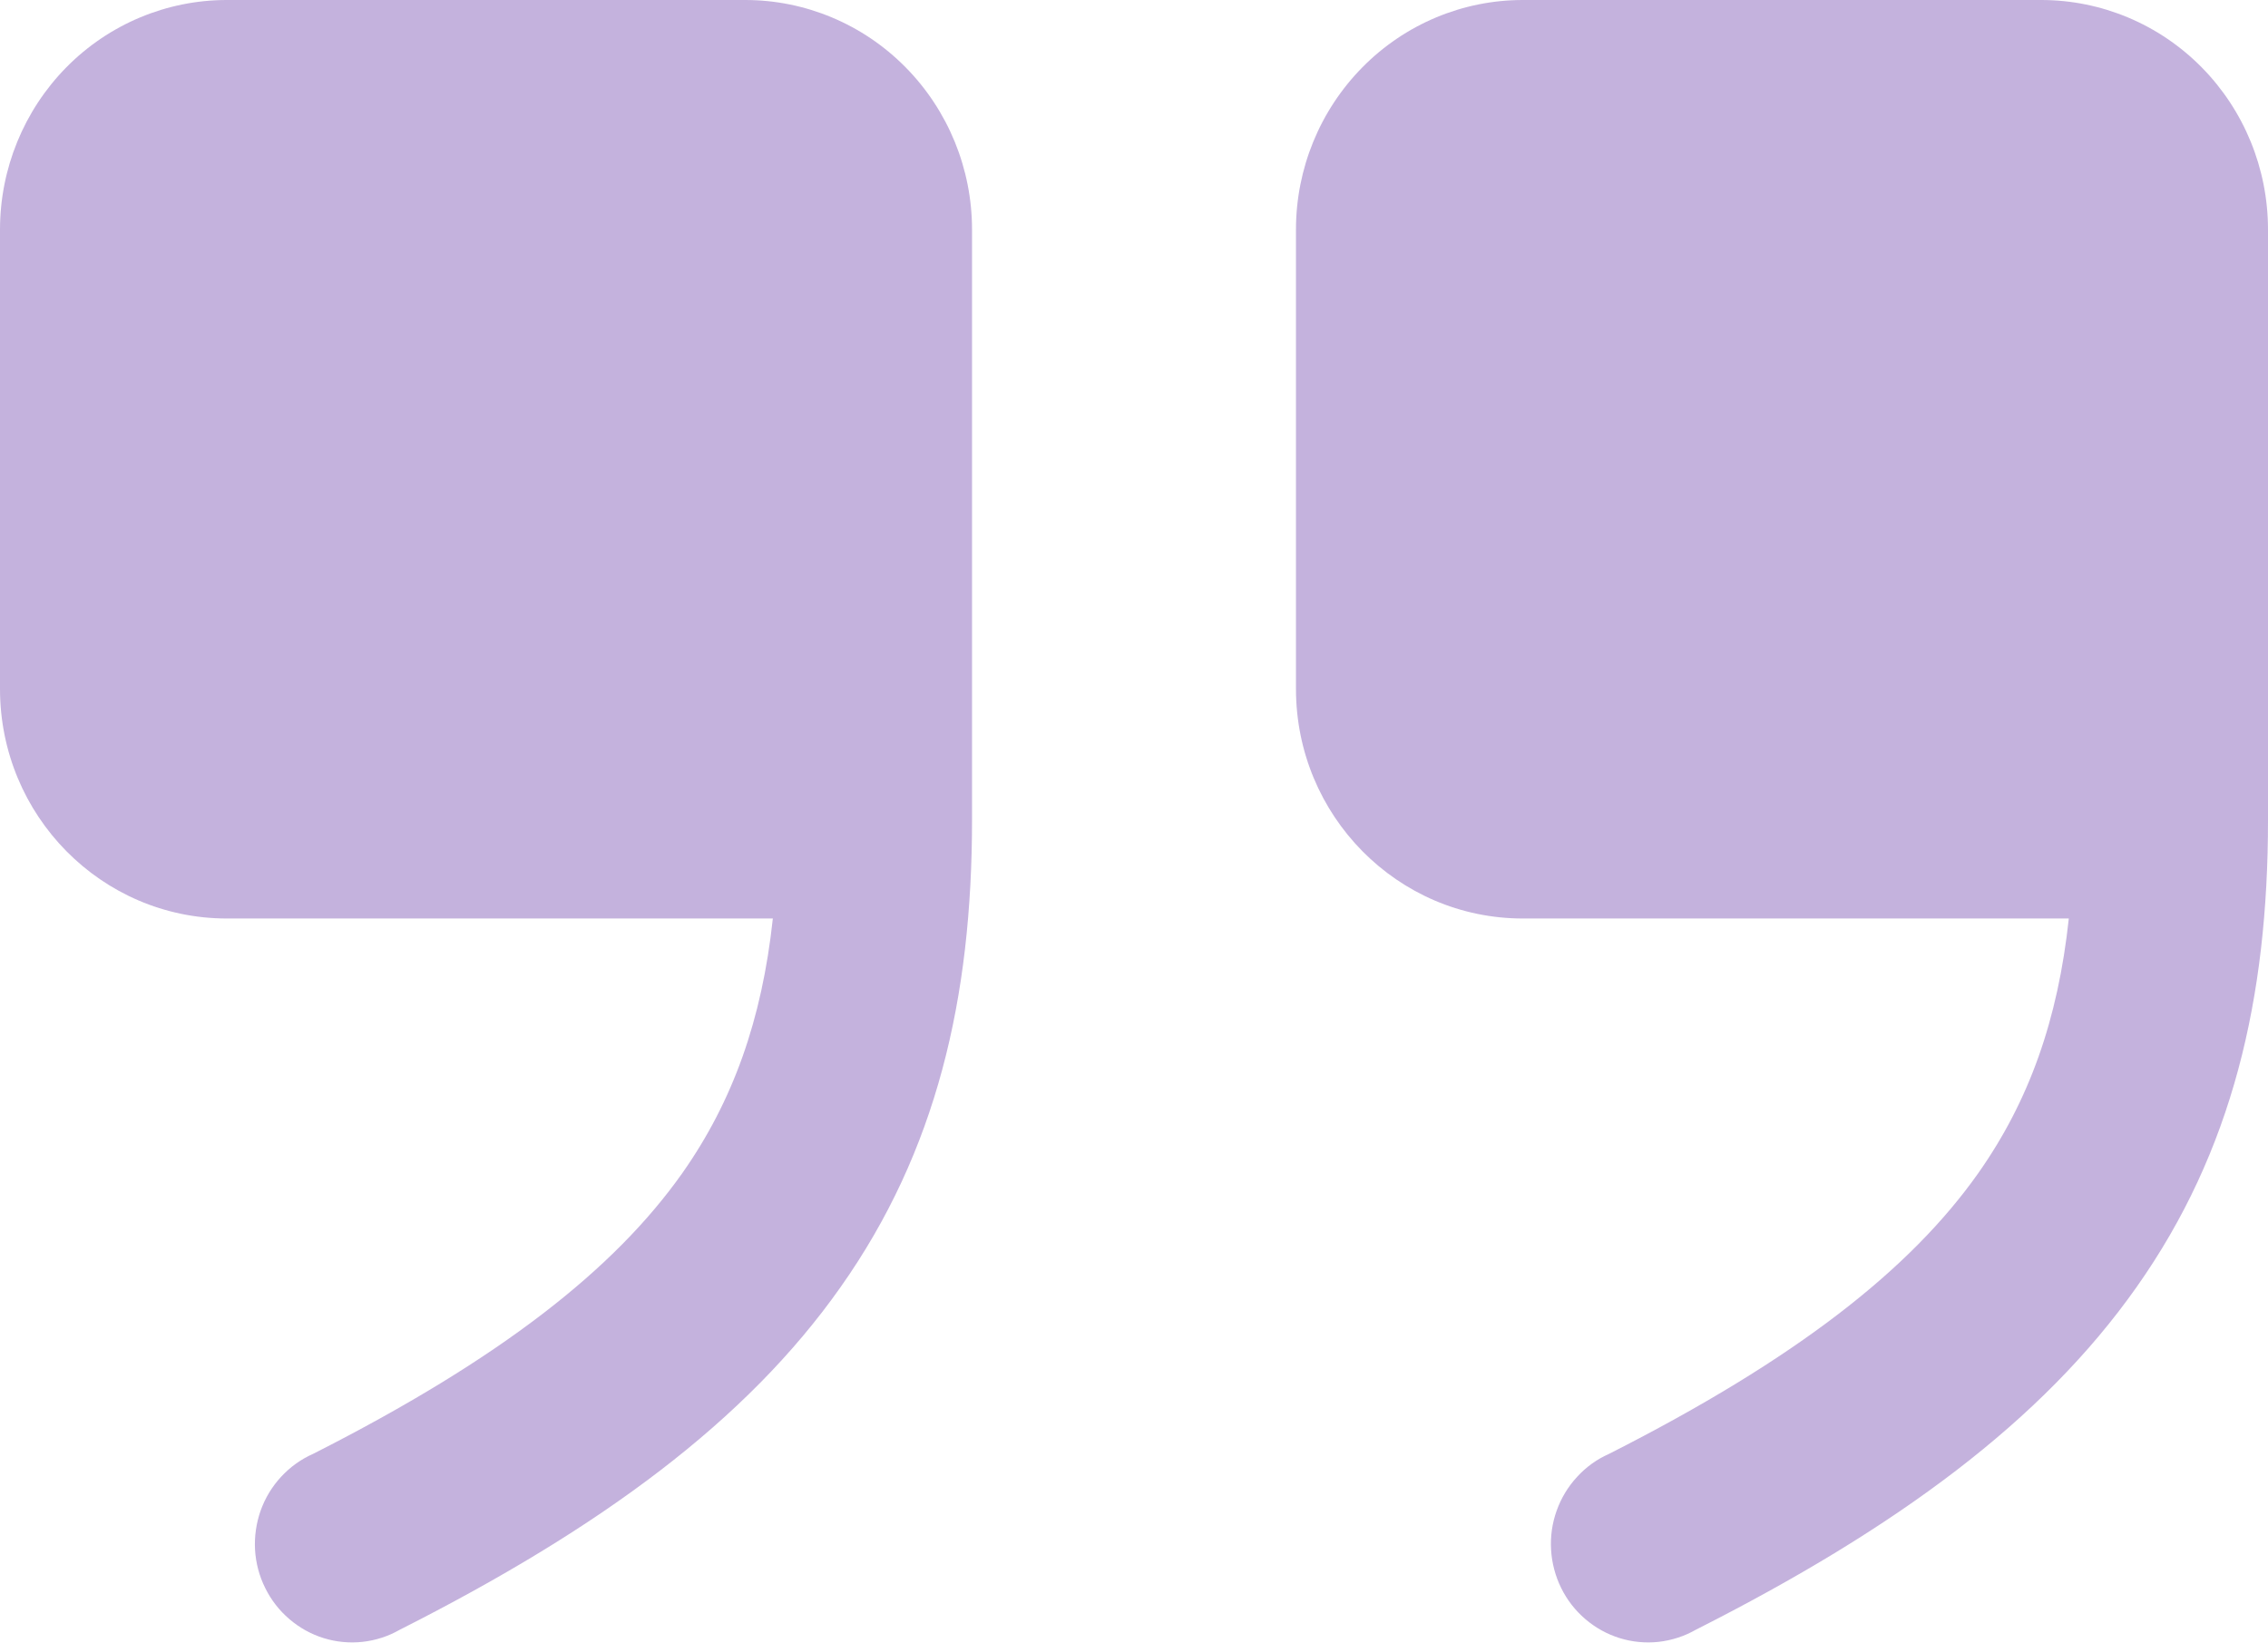
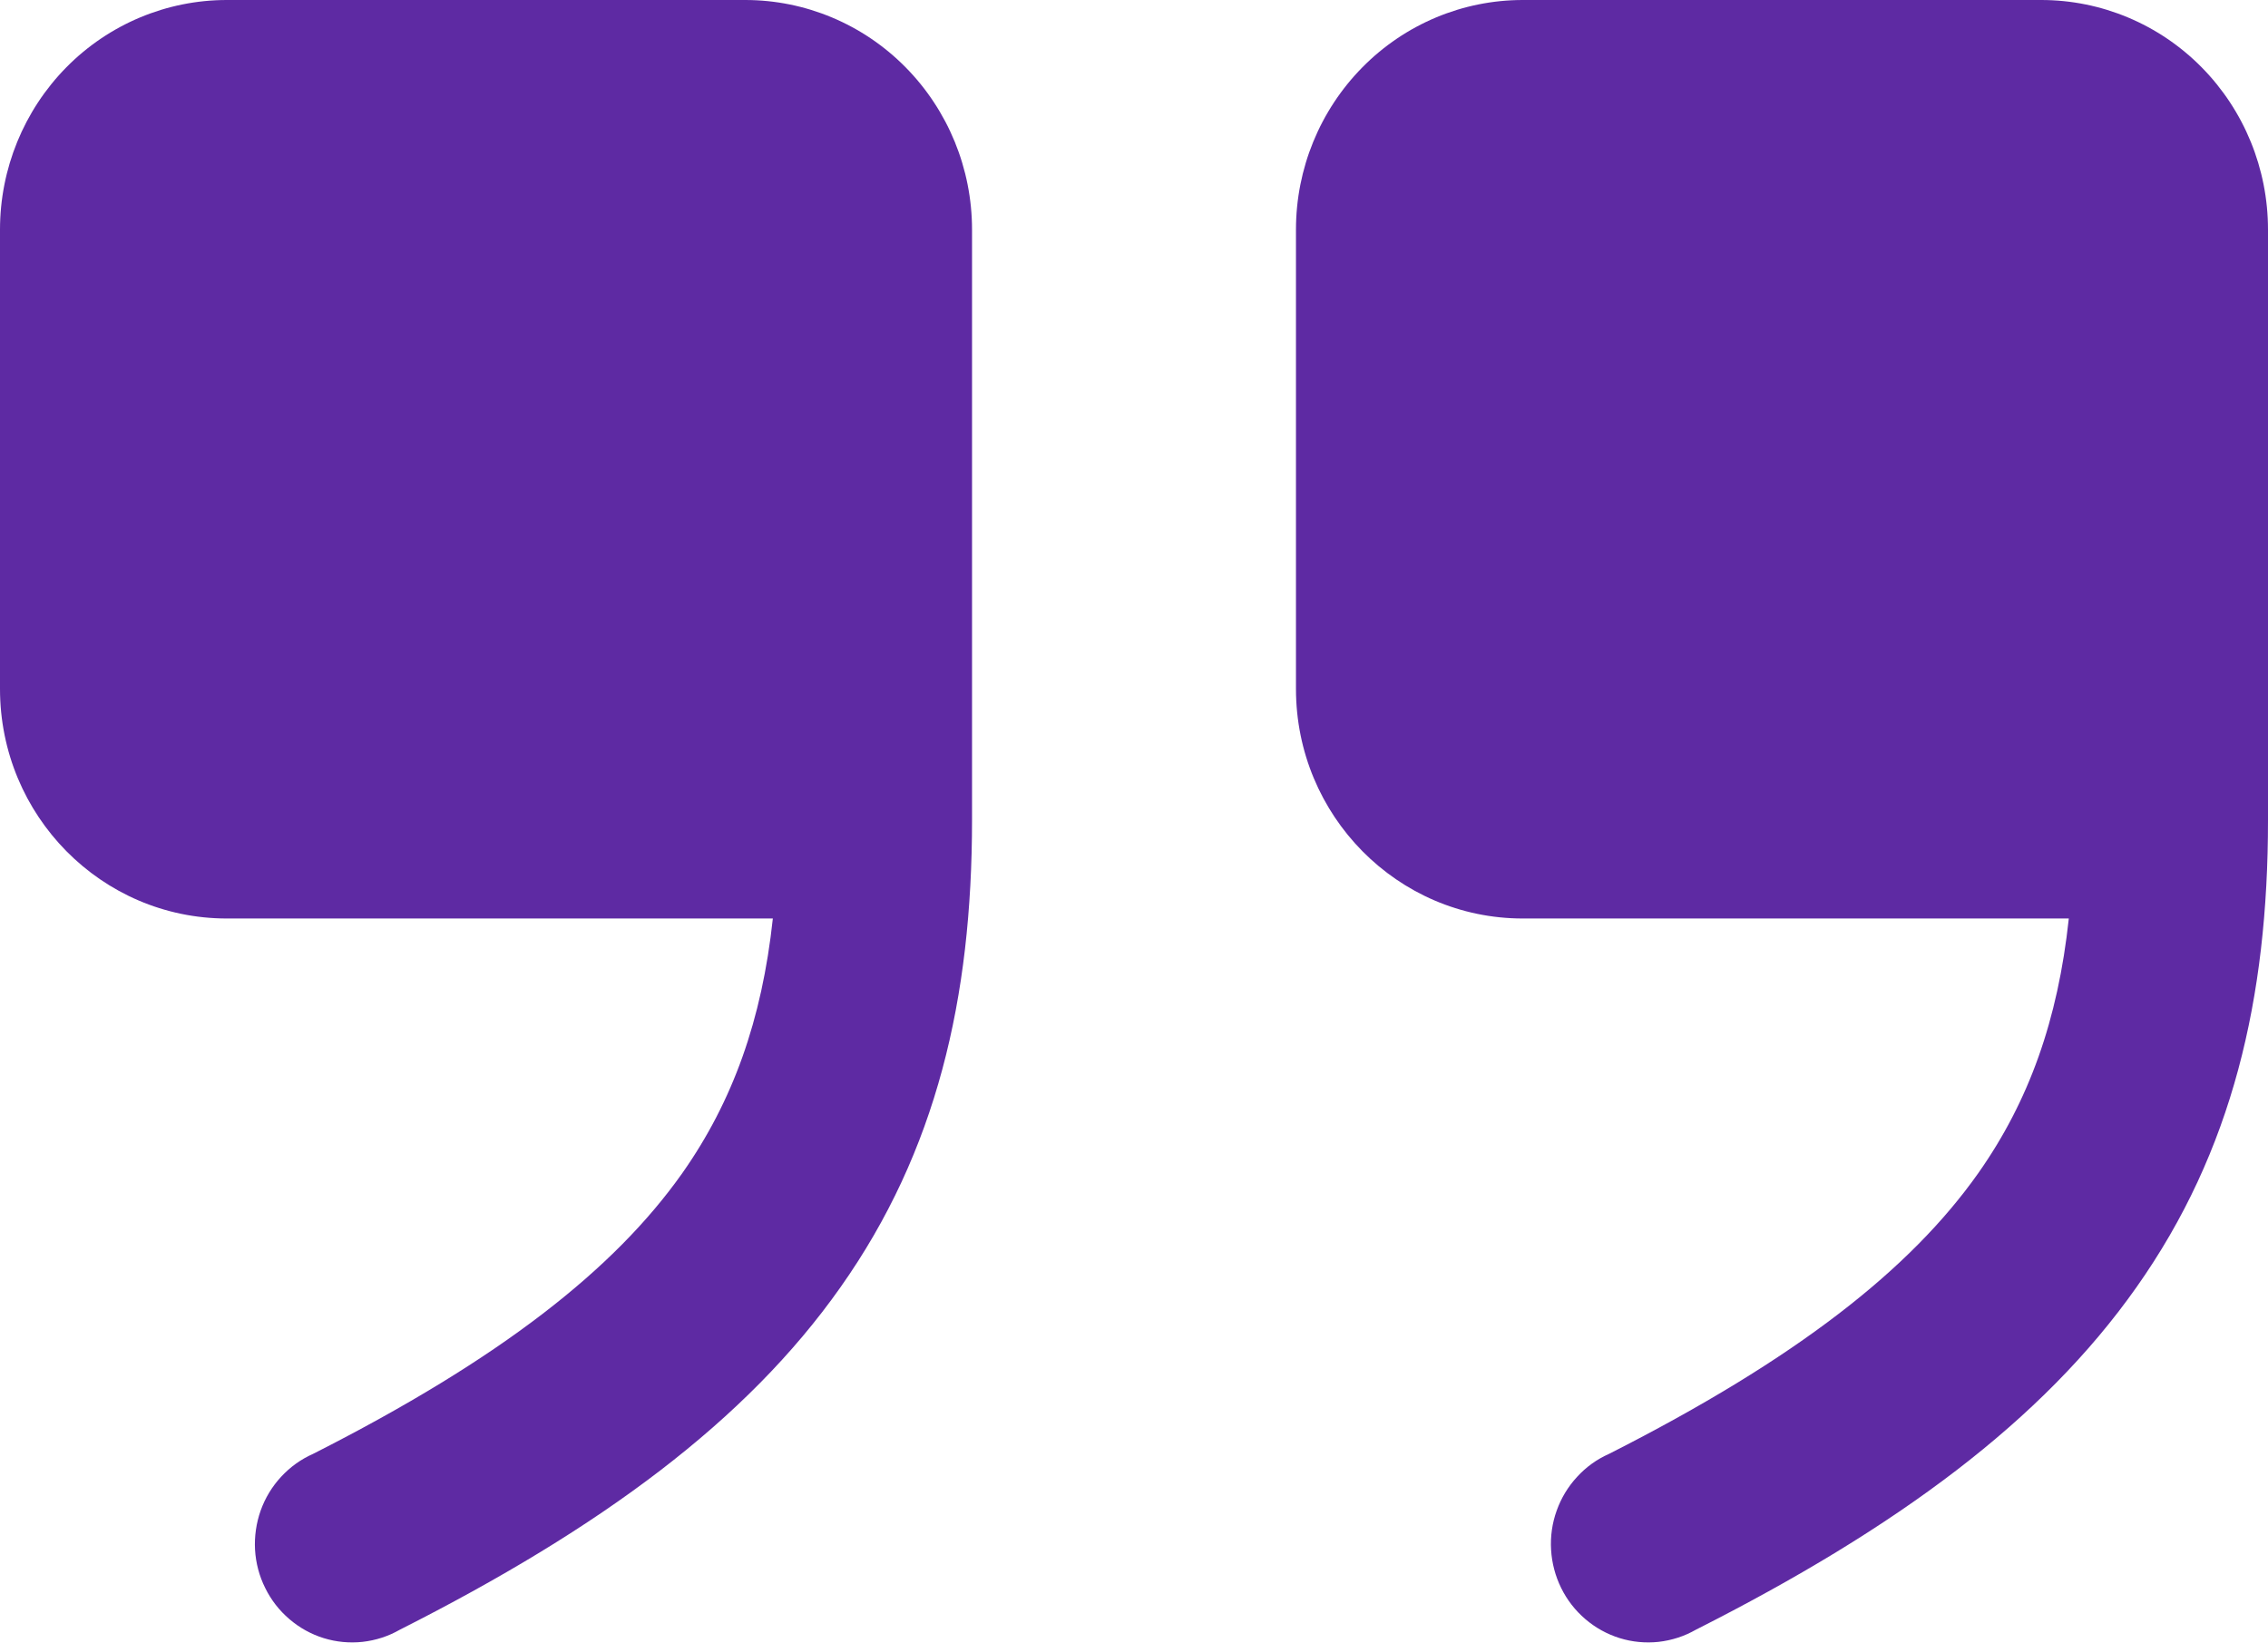
<svg xmlns="http://www.w3.org/2000/svg" width="29" height="21" viewBox="0 0 29 21" fill="none">
-   <path fill-rule="evenodd" clip-rule="evenodd" d="M9.882 11.744C9.742 13.043 9.371 14.08 8.725 14.999C7.858 16.226 6.405 17.372 4.002 18.59C3.848 18.658 3.709 18.758 3.594 18.883C3.479 19.007 3.39 19.154 3.333 19.314C3.276 19.475 3.252 19.645 3.261 19.815C3.271 19.985 3.315 20.152 3.391 20.304C3.466 20.457 3.571 20.592 3.7 20.702C3.828 20.812 3.977 20.895 4.138 20.945C4.299 20.995 4.469 21.011 4.636 20.993C4.804 20.974 4.966 20.922 5.112 20.838C7.681 19.539 9.542 18.169 10.747 16.459C11.975 14.721 12.429 12.763 12.429 10.486V2.936C12.429 2.157 12.123 1.411 11.579 0.86C11.035 0.309 10.298 0 9.529 0H2.9C2.131 0 1.393 0.309 0.849 0.86C0.306 1.411 0 2.157 0 2.936V8.808C0 10.429 1.299 11.744 2.9 11.744H9.882ZM26.453 11.744C26.314 13.043 25.943 14.08 25.296 14.999C24.43 16.226 22.976 17.372 20.573 18.59C20.419 18.658 20.28 18.758 20.166 18.883C20.051 19.007 19.962 19.154 19.905 19.314C19.847 19.475 19.823 19.645 19.833 19.815C19.843 19.985 19.887 20.152 19.962 20.304C20.037 20.457 20.142 20.592 20.271 20.702C20.399 20.812 20.549 20.895 20.71 20.945C20.871 20.995 21.04 21.011 21.208 20.993C21.375 20.974 21.537 20.922 21.684 20.838C24.252 19.539 26.113 18.169 27.318 16.459C28.546 14.721 29 12.763 29 10.486V2.936C29 2.157 28.695 1.411 28.151 0.86C27.607 0.309 26.869 0 26.1 0H19.471C18.702 0 17.965 0.309 17.421 0.86C16.877 1.411 16.571 2.157 16.571 2.936V8.808C16.571 10.429 17.871 11.744 19.471 11.744H26.453Z" fill="#5E2AA3" fill-opacity="0.36" />
+   <path fill-rule="evenodd" clip-rule="evenodd" d="M9.882 11.744C9.742 13.043 9.371 14.08 8.725 14.999C7.858 16.226 6.405 17.372 4.002 18.59C3.848 18.658 3.709 18.758 3.594 18.883C3.479 19.007 3.39 19.154 3.333 19.314C3.276 19.475 3.252 19.645 3.261 19.815C3.271 19.985 3.315 20.152 3.391 20.304C3.466 20.457 3.571 20.592 3.7 20.702C3.828 20.812 3.977 20.895 4.138 20.945C4.299 20.995 4.469 21.011 4.636 20.993C4.804 20.974 4.966 20.922 5.112 20.838C7.681 19.539 9.542 18.169 10.747 16.459C11.975 14.721 12.429 12.763 12.429 10.486V2.936C12.429 2.157 12.123 1.411 11.579 0.86C11.035 0.309 10.298 0 9.529 0H2.9C2.131 0 1.393 0.309 0.849 0.86C0.306 1.411 0 2.157 0 2.936V8.808C0 10.429 1.299 11.744 2.9 11.744H9.882ZM26.453 11.744C26.314 13.043 25.943 14.08 25.296 14.999C24.43 16.226 22.976 17.372 20.573 18.59C20.419 18.658 20.28 18.758 20.166 18.883C20.051 19.007 19.962 19.154 19.905 19.314C19.847 19.475 19.823 19.645 19.833 19.815C19.843 19.985 19.887 20.152 19.962 20.304C20.037 20.457 20.142 20.592 20.271 20.702C20.399 20.812 20.549 20.895 20.71 20.945C20.871 20.995 21.04 21.011 21.208 20.993C21.375 20.974 21.537 20.922 21.684 20.838C24.252 19.539 26.113 18.169 27.318 16.459C28.546 14.721 29 12.763 29 10.486V2.936C29 2.157 28.695 1.411 28.151 0.86C27.607 0.309 26.869 0 26.1 0H19.471C18.702 0 17.965 0.309 17.421 0.86C16.877 1.411 16.571 2.157 16.571 2.936V8.808C16.571 10.429 17.871 11.744 19.471 11.744H26.453Z" fill="#5E2AA3" fillOpacity="0.36" />
</svg>
